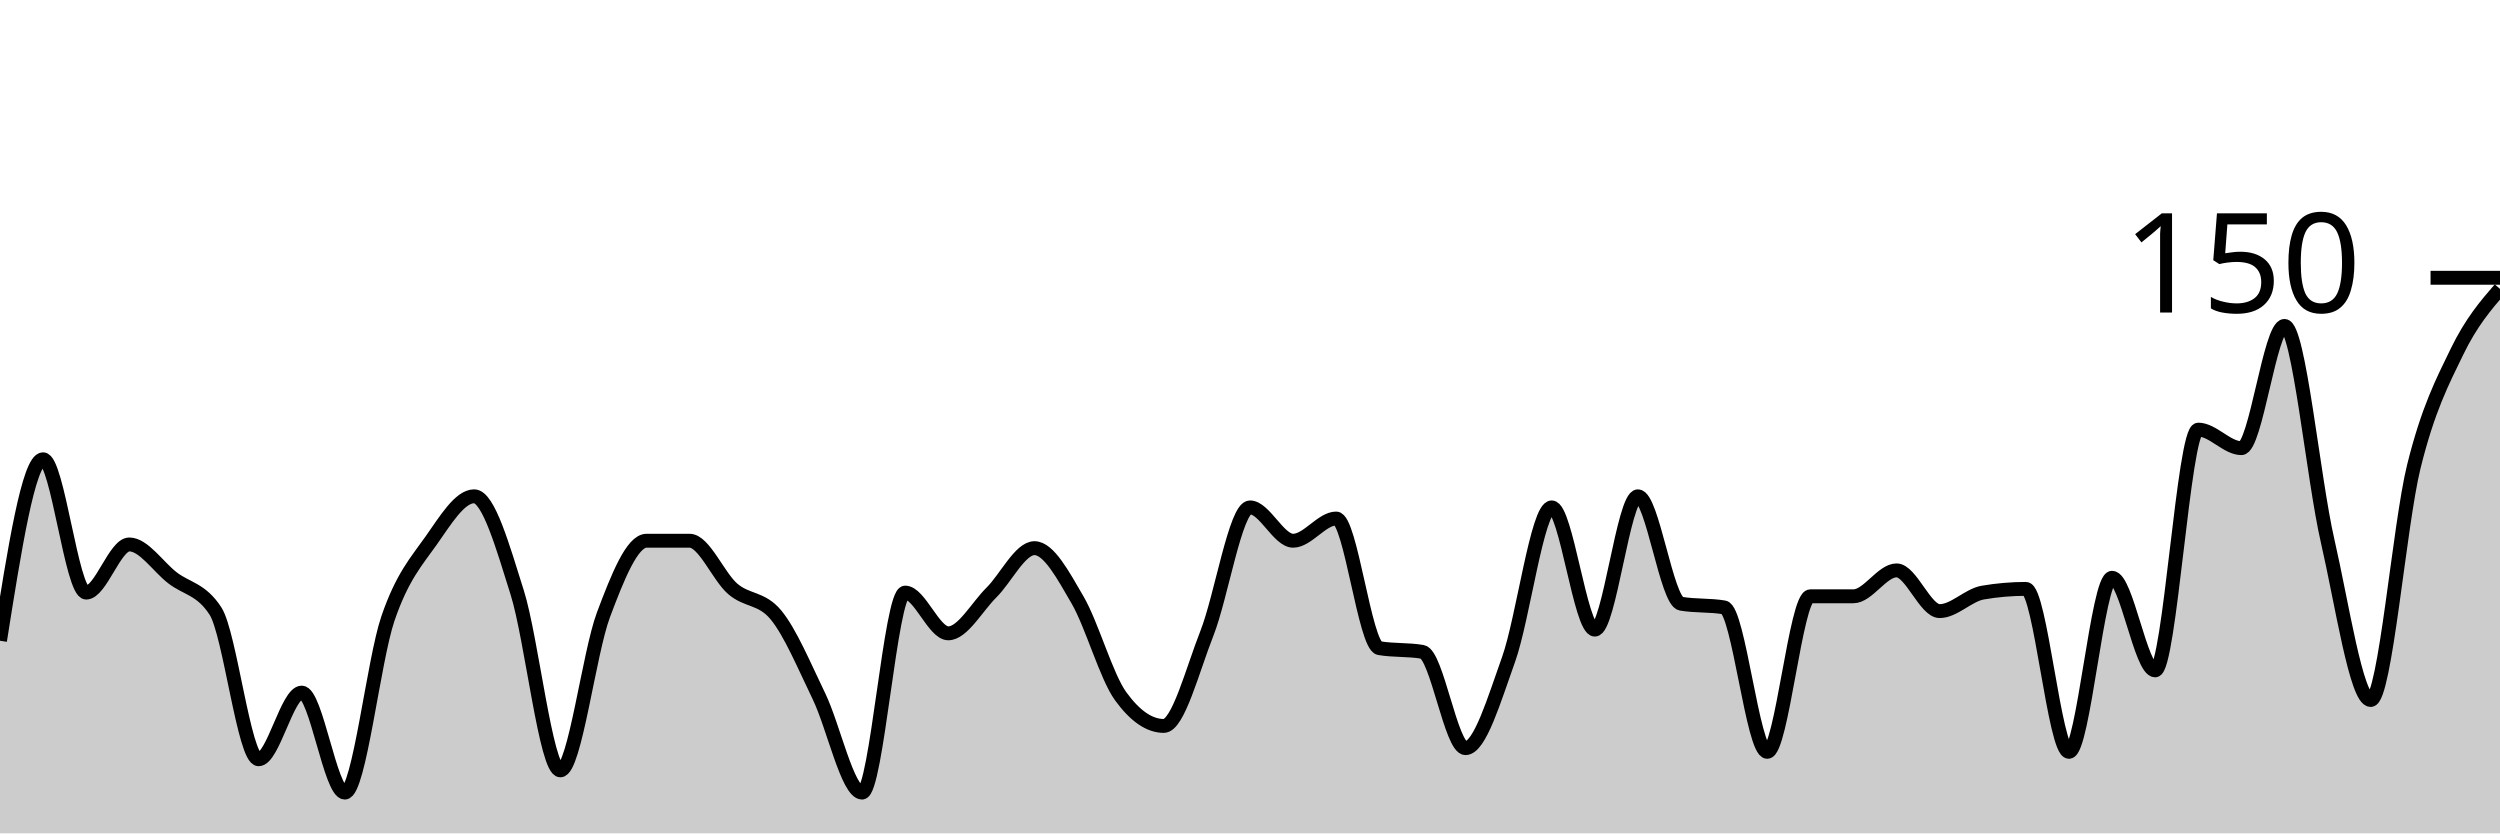
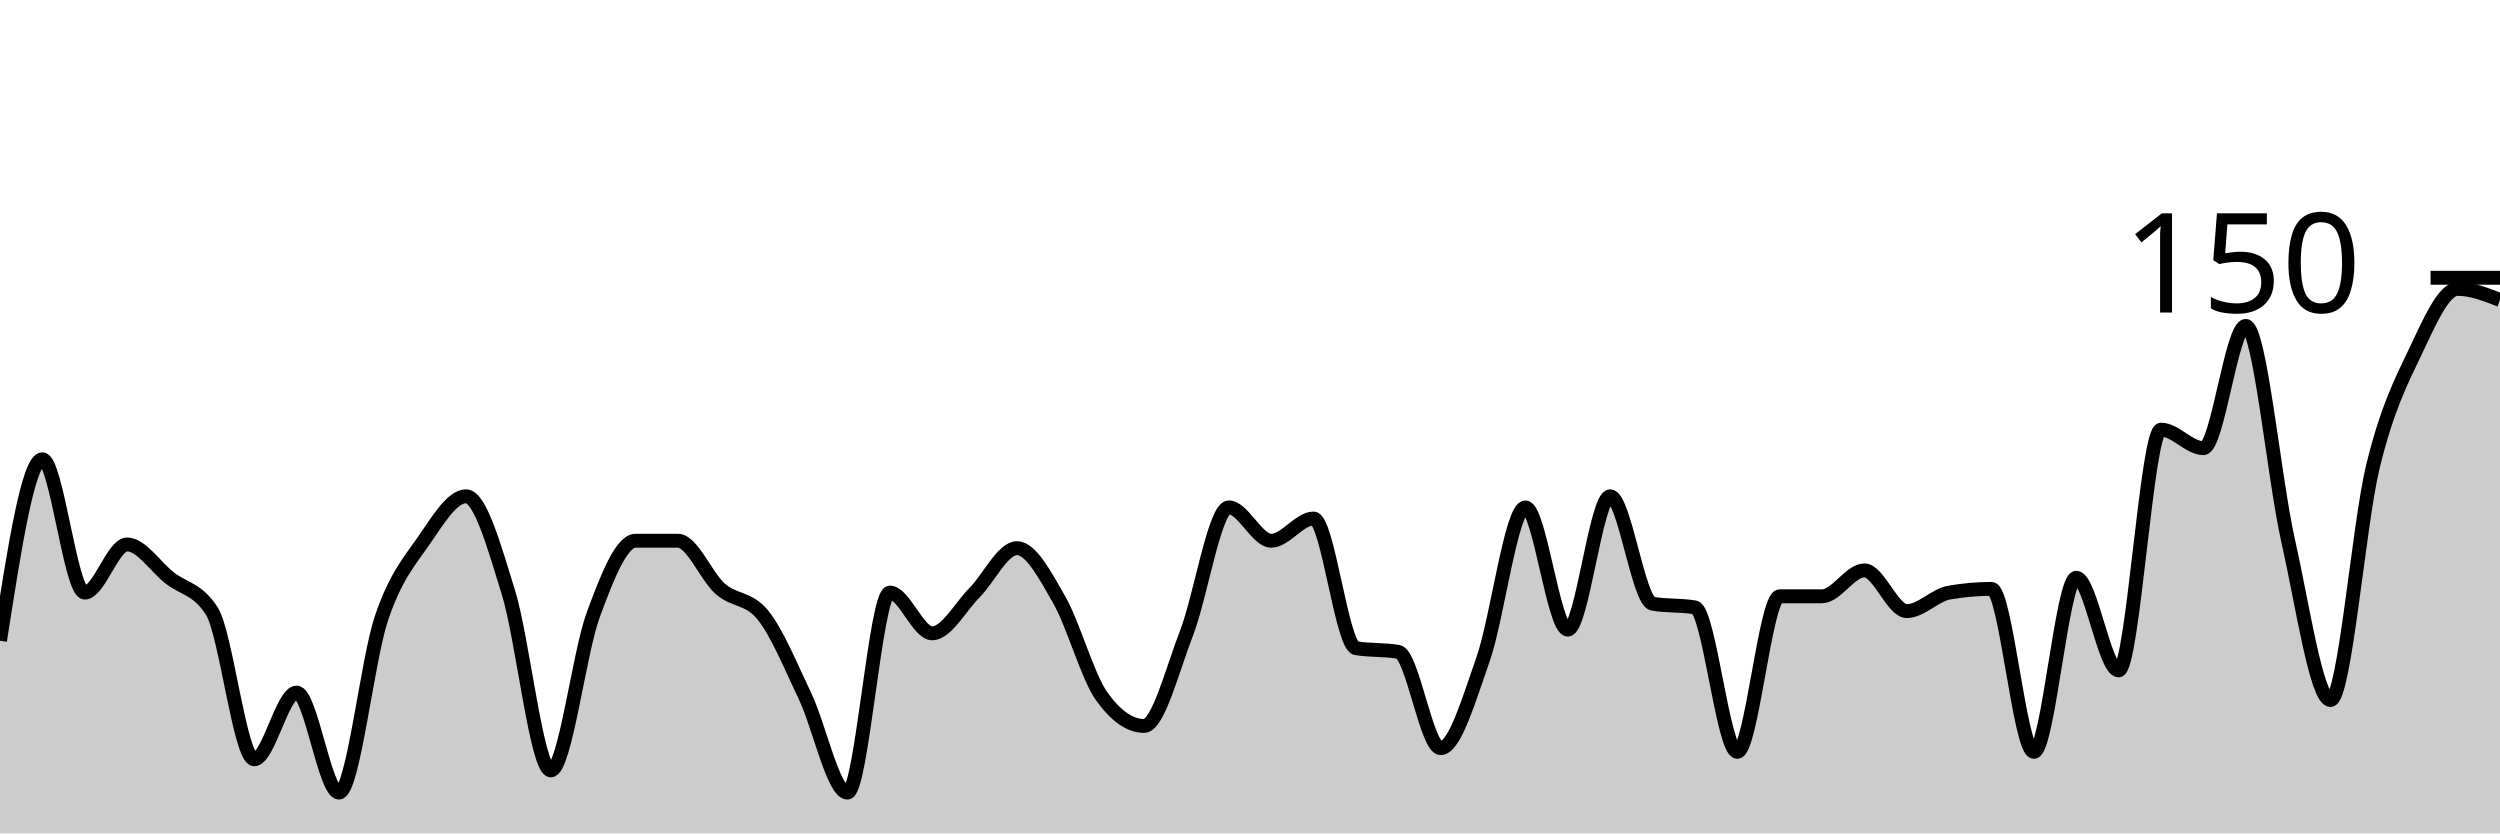
<svg xmlns="http://www.w3.org/2000/svg" viewBox="0 0 180 60">
  <g transform="translate(0,20)">
-     <path class="area" fill="rgba(0, 0, 0, 0.2)" d="M0,26.133C1.034,19.6,2.069,13.067,3.103,13.067C4.138,13.067,5.172,22.667,6.207,22.667C7.241,22.667,8.276,19.2,9.31,19.2C10.345,19.2,11.379,20.8,12.414,21.6C13.448,22.4,14.483,22.4,15.517,24C16.552,25.6,17.586,34.667,18.621,34.667C19.655,34.667,20.69,29.867,21.724,29.867C22.759,29.867,23.793,37.067,24.828,37.067C25.862,37.067,26.897,27.556,27.931,24.533C28.966,21.511,30,20.4,31.034,18.933C32.069,17.467,33.103,15.733,34.138,15.733C35.172,15.733,36.207,19.378,37.241,22.667C38.276,25.956,39.31,35.467,40.345,35.467C41.379,35.467,42.414,27.022,43.448,24.267C44.483,21.511,45.517,18.933,46.552,18.933C47.586,18.933,48.621,18.933,49.655,18.933C50.69,18.933,51.724,21.511,52.759,22.4C53.793,23.289,54.828,23.022,55.862,24.267C56.897,25.511,57.931,28,58.966,30.133C60,32.267,61.034,37.067,62.069,37.067C63.103,37.067,64.138,22.667,65.172,22.667C66.207,22.667,67.241,25.6,68.276,25.6C69.31,25.6,70.345,23.689,71.379,22.667C72.414,21.644,73.448,19.467,74.483,19.467C75.517,19.467,76.552,21.422,77.586,23.2C78.621,24.978,79.655,28.711,80.69,30.133C81.724,31.556,82.759,32.267,83.793,32.267C84.828,32.267,85.862,28.222,86.897,25.6C87.931,22.978,88.966,16.533,90,16.533C91.034,16.533,92.069,18.933,93.103,18.933C94.138,18.933,95.172,17.333,96.207,17.333C97.241,17.333,98.276,26.489,99.31,26.667C100.345,26.844,101.379,26.756,102.414,26.933C103.448,27.111,104.483,33.867,105.517,33.867C106.552,33.867,107.586,30.356,108.621,27.467C109.655,24.578,110.69,16.533,111.724,16.533C112.759,16.533,113.793,25.333,114.828,25.333C115.862,25.333,116.897,15.733,117.931,15.733C118.966,15.733,120,23.289,121.034,23.467C122.069,23.644,123.103,23.556,124.138,23.733C125.172,23.911,126.207,34.133,127.241,34.133C128.276,34.133,129.31,22.933,130.345,22.933C131.379,22.933,132.414,22.933,133.448,22.933C134.483,22.933,135.517,21.067,136.552,21.067C137.586,21.067,138.621,24,139.655,24C140.69,24,141.724,22.844,142.759,22.667C143.793,22.489,144.828,22.4,145.862,22.4C146.897,22.4,147.931,34.133,148.966,34.133C150,34.133,151.034,21.6,152.069,21.6C153.103,21.6,154.138,28.267,155.172,28.267C156.207,28.267,157.241,10.933,158.276,10.933C159.31,10.933,160.345,12.267,161.379,12.267C162.414,12.267,163.448,3.467,164.483,3.467C165.517,3.467,166.552,14.444,167.586,18.933C168.621,23.422,169.655,30.4,170.69,30.4C171.724,30.4,172.759,17.778,173.793,13.6C174.828,9.422,175.862,7.467,176.897,5.333C177.931,3.2,178.966,2,180,0.8L180,40C178.966,40,177.931,40,176.897,40C175.862,40,174.828,40,173.793,40C172.759,40,171.724,40,170.69,40C169.655,40,168.621,40,167.586,40C166.552,40,165.517,40,164.483,40C163.448,40,162.414,40,161.379,40C160.345,40,159.31,40,158.276,40C157.241,40,156.207,40,155.172,40C154.138,40,153.103,40,152.069,40C151.034,40,150,40,148.966,40C147.931,40,146.897,40,145.862,40C144.828,40,143.793,40,142.759,40C141.724,40,140.69,40,139.655,40C138.621,40,137.586,40,136.552,40C135.517,40,134.483,40,133.448,40C132.414,40,131.379,40,130.345,40C129.31,40,128.276,40,127.241,40C126.207,40,125.172,40,124.138,40C123.103,40,122.069,40,121.034,40C120,40,118.966,40,117.931,40C116.897,40,115.862,40,114.828,40C113.793,40,112.759,40,111.724,40C110.69,40,109.655,40,108.621,40C107.586,40,106.552,40,105.517,40C104.483,40,103.448,40,102.414,40C101.379,40,100.345,40,99.31,40C98.276,40,97.241,40,96.207,40C95.172,40,94.138,40,93.103,40C92.069,40,91.034,40,90,40C88.966,40,87.931,40,86.897,40C85.862,40,84.828,40,83.793,40C82.759,40,81.724,40,80.69,40C79.655,40,78.621,40,77.586,40C76.552,40,75.517,40,74.483,40C73.448,40,72.414,40,71.379,40C70.345,40,69.31,40,68.276,40C67.241,40,66.207,40,65.172,40C64.138,40,63.103,40,62.069,40C61.034,40,60,40,58.966,40C57.931,40,56.897,40,55.862,40C54.828,40,53.793,40,52.759,40C51.724,40,50.69,40,49.655,40C48.621,40,47.586,40,46.552,40C45.517,40,44.483,40,43.448,40C42.414,40,41.379,40,40.345,40C39.31,40,38.276,40,37.241,40C36.207,40,35.172,40,34.138,40C33.103,40,32.069,40,31.034,40C30,40,28.966,40,27.931,40C26.897,40,25.862,40,24.828,40C23.793,40,22.759,40,21.724,40C20.69,40,19.655,40,18.621,40C17.586,40,16.552,40,15.517,40C14.483,40,13.448,40,12.414,40C11.379,40,10.345,40,9.31,40C8.276,40,7.241,40,6.207,40C5.172,40,4.138,40,3.103,40C2.069,40,1.034,40,0,40Z" />
-     <path class="line" stroke="black" fill="none" d="M0,26.133C1.034,19.6,2.069,13.067,3.103,13.067C4.138,13.067,5.172,22.667,6.207,22.667C7.241,22.667,8.276,19.2,9.31,19.2C10.345,19.2,11.379,20.8,12.414,21.6C13.448,22.4,14.483,22.4,15.517,24C16.552,25.6,17.586,34.667,18.621,34.667C19.655,34.667,20.69,29.867,21.724,29.867C22.759,29.867,23.793,37.067,24.828,37.067C25.862,37.067,26.897,27.556,27.931,24.533C28.966,21.511,30,20.4,31.034,18.933C32.069,17.467,33.103,15.733,34.138,15.733C35.172,15.733,36.207,19.378,37.241,22.667C38.276,25.956,39.31,35.467,40.345,35.467C41.379,35.467,42.414,27.022,43.448,24.267C44.483,21.511,45.517,18.933,46.552,18.933C47.586,18.933,48.621,18.933,49.655,18.933C50.69,18.933,51.724,21.511,52.759,22.4C53.793,23.289,54.828,23.022,55.862,24.267C56.897,25.511,57.931,28,58.966,30.133C60,32.267,61.034,37.067,62.069,37.067C63.103,37.067,64.138,22.667,65.172,22.667C66.207,22.667,67.241,25.6,68.276,25.6C69.31,25.6,70.345,23.689,71.379,22.667C72.414,21.644,73.448,19.467,74.483,19.467C75.517,19.467,76.552,21.422,77.586,23.2C78.621,24.978,79.655,28.711,80.69,30.133C81.724,31.556,82.759,32.267,83.793,32.267C84.828,32.267,85.862,28.222,86.897,25.6C87.931,22.978,88.966,16.533,90,16.533C91.034,16.533,92.069,18.933,93.103,18.933C94.138,18.933,95.172,17.333,96.207,17.333C97.241,17.333,98.276,26.489,99.31,26.667C100.345,26.844,101.379,26.756,102.414,26.933C103.448,27.111,104.483,33.867,105.517,33.867C106.552,33.867,107.586,30.356,108.621,27.467C109.655,24.578,110.69,16.533,111.724,16.533C112.759,16.533,113.793,25.333,114.828,25.333C115.862,25.333,116.897,15.733,117.931,15.733C118.966,15.733,120,23.289,121.034,23.467C122.069,23.644,123.103,23.556,124.138,23.733C125.172,23.911,126.207,34.133,127.241,34.133C128.276,34.133,129.31,22.933,130.345,22.933C131.379,22.933,132.414,22.933,133.448,22.933C134.483,22.933,135.517,21.067,136.552,21.067C137.586,21.067,138.621,24,139.655,24C140.69,24,141.724,22.844,142.759,22.667C143.793,22.489,144.828,22.4,145.862,22.4C146.897,22.4,147.931,34.133,148.966,34.133C150,34.133,151.034,21.6,152.069,21.6C153.103,21.6,154.138,28.267,155.172,28.267C156.207,28.267,157.241,10.933,158.276,10.933C159.31,10.933,160.345,12.267,161.379,12.267C162.414,12.267,163.448,3.467,164.483,3.467C165.517,3.467,166.552,14.444,167.586,18.933C168.621,23.422,169.655,30.4,170.69,30.4C171.724,30.4,172.759,17.778,173.793,13.6C174.828,9.422,175.862,7.467,176.897,5.333C177.931,3.2,178.966,2,180,0.8" />
+     <path class="area" fill="rgba(0, 0, 0, 0.2)" d="M0,26.133C1.017,19.6,2.034,13.067,3.051,13.067C4.068,13.067,5.085,22.667,6.102,22.667C7.119,22.667,8.136,19.2,9.153,19.2C10.169,19.2,11.186,20.8,12.203,21.6C13.22,22.4,14.237,22.4,15.254,24C16.271,25.6,17.288,34.667,18.305,34.667C19.322,34.667,20.339,29.867,21.356,29.867C22.373,29.867,23.39,37.067,24.407,37.067C25.424,37.067,26.441,27.556,27.458,24.533C28.475,21.511,29.492,20.4,30.508,18.933C31.525,17.467,32.542,15.733,33.559,15.733C34.576,15.733,35.593,19.378,36.61,22.667C37.627,25.956,38.644,35.467,39.661,35.467C40.678,35.467,41.695,27.022,42.712,24.267C43.729,21.511,44.746,18.933,45.763,18.933C46.78,18.933,47.797,18.933,48.814,18.933C49.831,18.933,50.847,21.511,51.864,22.4C52.881,23.289,53.898,23.022,54.915,24.267C55.932,25.511,56.949,28,57.966,30.133C58.983,32.267,60,37.067,61.017,37.067C62.034,37.067,63.051,22.667,64.068,22.667C65.085,22.667,66.102,25.6,67.119,25.6C68.136,25.6,69.153,23.689,70.169,22.667C71.186,21.644,72.203,19.467,73.22,19.467C74.237,19.467,75.254,21.422,76.271,23.2C77.288,24.978,78.305,28.711,79.322,30.133C80.339,31.556,81.356,32.267,82.373,32.267C83.39,32.267,84.407,28.222,85.424,25.6C86.441,22.978,87.458,16.533,88.475,16.533C89.492,16.533,90.508,18.933,91.525,18.933C92.542,18.933,93.559,17.333,94.576,17.333C95.593,17.333,96.61,26.489,97.627,26.667C98.644,26.844,99.661,26.756,100.678,26.933C101.695,27.111,102.712,33.867,103.729,33.867C104.746,33.867,105.763,30.356,106.78,27.467C107.797,24.578,108.814,16.533,109.831,16.533C110.847,16.533,111.864,25.333,112.881,25.333C113.898,25.333,114.915,15.733,115.932,15.733C116.949,15.733,117.966,23.289,118.983,23.467C120,23.644,121.017,23.556,122.034,23.733C123.051,23.911,124.068,34.133,125.085,34.133C126.102,34.133,127.119,22.933,128.136,22.933C129.153,22.933,130.169,22.933,131.186,22.933C132.203,22.933,133.22,21.067,134.237,21.067C135.254,21.067,136.271,24,137.288,24C138.305,24,139.322,22.844,140.339,22.667C141.356,22.489,142.373,22.4,143.39,22.4C144.407,22.4,145.424,34.133,146.441,34.133C147.458,34.133,148.475,21.6,149.492,21.6C150.508,21.6,151.525,28.267,152.542,28.267C153.559,28.267,154.576,10.933,155.593,10.933C156.61,10.933,157.627,12.267,158.644,12.267C159.661,12.267,160.678,3.467,161.695,3.467C162.712,3.467,163.729,14.444,164.746,18.933C165.763,23.422,166.78,30.4,167.797,30.4C168.814,30.4,169.831,17.778,170.847,13.6C171.864,9.422,172.881,7.467,173.898,5.333C174.915,3.2,175.932,0.8,176.949,0.8C177.966,0.8,178.983,1.2,180,1.6L180,40C178.983,40,177.966,40,176.949,40C175.932,40,174.915,40,173.898,40C172.881,40,171.864,40,170.847,40C169.831,40,168.814,40,167.797,40C166.78,40,165.763,40,164.746,40C163.729,40,162.712,40,161.695,40C160.678,40,159.661,40,158.644,40C157.627,40,156.61,40,155.593,40C154.576,40,153.559,40,152.542,40C151.525,40,150.508,40,149.492,40C148.475,40,147.458,40,146.441,40C145.424,40,144.407,40,143.39,40C142.373,40,141.356,40,140.339,40C139.322,40,138.305,40,137.288,40C136.271,40,135.254,40,134.237,40C133.22,40,132.203,40,131.186,40C130.169,40,129.153,40,128.136,40C127.119,40,126.102,40,125.085,40C124.068,40,123.051,40,122.034,40C121.017,40,120,40,118.983,40C117.966,40,116.949,40,115.932,40C114.915,40,113.898,40,112.881,40C111.864,40,110.847,40,109.831,40C108.814,40,107.797,40,106.78,40C105.763,40,104.746,40,103.729,40C102.712,40,101.695,40,100.678,40C99.661,40,98.644,40,97.627,40C96.61,40,95.593,40,94.576,40C93.559,40,92.542,40,91.525,40C90.508,40,89.492,40,88.475,40C87.458,40,86.441,40,85.424,40C84.407,40,83.39,40,82.373,40C81.356,40,80.339,40,79.322,40C78.305,40,77.288,40,76.271,40C75.254,40,74.237,40,73.22,40C72.203,40,71.186,40,70.169,40C69.153,40,68.136,40,67.119,40C66.102,40,65.085,40,64.068,40C63.051,40,62.034,40,61.017,40C60,40,58.983,40,57.966,40C56.949,40,55.932,40,54.915,40C53.898,40,52.881,40,51.864,40C50.847,40,49.831,40,48.814,40C47.797,40,46.78,40,45.763,40C44.746,40,43.729,40,42.712,40C41.695,40,40.678,40,39.661,40C38.644,40,37.627,40,36.61,40C35.593,40,34.576,40,33.559,40C32.542,40,31.525,40,30.508,40C29.492,40,28.475,40,27.458,40C26.441,40,25.424,40,24.407,40C23.39,40,22.373,40,21.356,40C20.339,40,19.322,40,18.305,40C17.288,40,16.271,40,15.254,40C14.237,40,13.22,40,12.203,40C11.186,40,10.169,40,9.153,40C8.136,40,7.119,40,6.102,40C5.085,40,4.068,40,3.051,40C2.034,40,1.017,40,0,40Z" />
+     <path class="line" stroke="black" fill="none" d="M0,26.133C1.017,19.6,2.034,13.067,3.051,13.067C4.068,13.067,5.085,22.667,6.102,22.667C7.119,22.667,8.136,19.2,9.153,19.2C10.169,19.2,11.186,20.8,12.203,21.6C13.22,22.4,14.237,22.4,15.254,24C16.271,25.6,17.288,34.667,18.305,34.667C19.322,34.667,20.339,29.867,21.356,29.867C22.373,29.867,23.39,37.067,24.407,37.067C25.424,37.067,26.441,27.556,27.458,24.533C28.475,21.511,29.492,20.4,30.508,18.933C31.525,17.467,32.542,15.733,33.559,15.733C34.576,15.733,35.593,19.378,36.61,22.667C37.627,25.956,38.644,35.467,39.661,35.467C40.678,35.467,41.695,27.022,42.712,24.267C43.729,21.511,44.746,18.933,45.763,18.933C46.78,18.933,47.797,18.933,48.814,18.933C49.831,18.933,50.847,21.511,51.864,22.4C52.881,23.289,53.898,23.022,54.915,24.267C55.932,25.511,56.949,28,57.966,30.133C58.983,32.267,60,37.067,61.017,37.067C62.034,37.067,63.051,22.667,64.068,22.667C65.085,22.667,66.102,25.6,67.119,25.6C68.136,25.6,69.153,23.689,70.169,22.667C71.186,21.644,72.203,19.467,73.22,19.467C74.237,19.467,75.254,21.422,76.271,23.2C77.288,24.978,78.305,28.711,79.322,30.133C80.339,31.556,81.356,32.267,82.373,32.267C83.39,32.267,84.407,28.222,85.424,25.6C86.441,22.978,87.458,16.533,88.475,16.533C89.492,16.533,90.508,18.933,91.525,18.933C92.542,18.933,93.559,17.333,94.576,17.333C95.593,17.333,96.61,26.489,97.627,26.667C98.644,26.844,99.661,26.756,100.678,26.933C101.695,27.111,102.712,33.867,103.729,33.867C104.746,33.867,105.763,30.356,106.78,27.467C107.797,24.578,108.814,16.533,109.831,16.533C110.847,16.533,111.864,25.333,112.881,25.333C113.898,25.333,114.915,15.733,115.932,15.733C116.949,15.733,117.966,23.289,118.983,23.467C120,23.644,121.017,23.556,122.034,23.733C123.051,23.911,124.068,34.133,125.085,34.133C126.102,34.133,127.119,22.933,128.136,22.933C129.153,22.933,130.169,22.933,131.186,22.933C132.203,22.933,133.22,21.067,134.237,21.067C135.254,21.067,136.271,24,137.288,24C138.305,24,139.322,22.844,140.339,22.667C141.356,22.489,142.373,22.4,143.39,22.4C144.407,22.4,145.424,34.133,146.441,34.133C147.458,34.133,148.475,21.6,149.492,21.6C150.508,21.6,151.525,28.267,152.542,28.267C153.559,28.267,154.576,10.933,155.593,10.933C156.61,10.933,157.627,12.267,158.644,12.267C159.661,12.267,160.678,3.467,161.695,3.467C162.712,3.467,163.729,14.444,164.746,18.933C165.763,23.422,166.78,30.4,167.797,30.4C168.814,30.4,169.831,17.778,170.847,13.6C171.864,9.422,172.881,7.467,173.898,5.333C174.915,3.2,175.932,0.8,176.949,0.8C177.966,0.8,178.983,1.2,180,1.6" />
    <path class="axis-ceiling" stroke-width="1" stroke="black" fill="none" d="M175,0L180,0" />
    <text class="axis-ceiling-label" font-family="sans-serif" text-anchor="end" font-size="10px" x="170" y="2.5">150</text>
  </g>
</svg>
